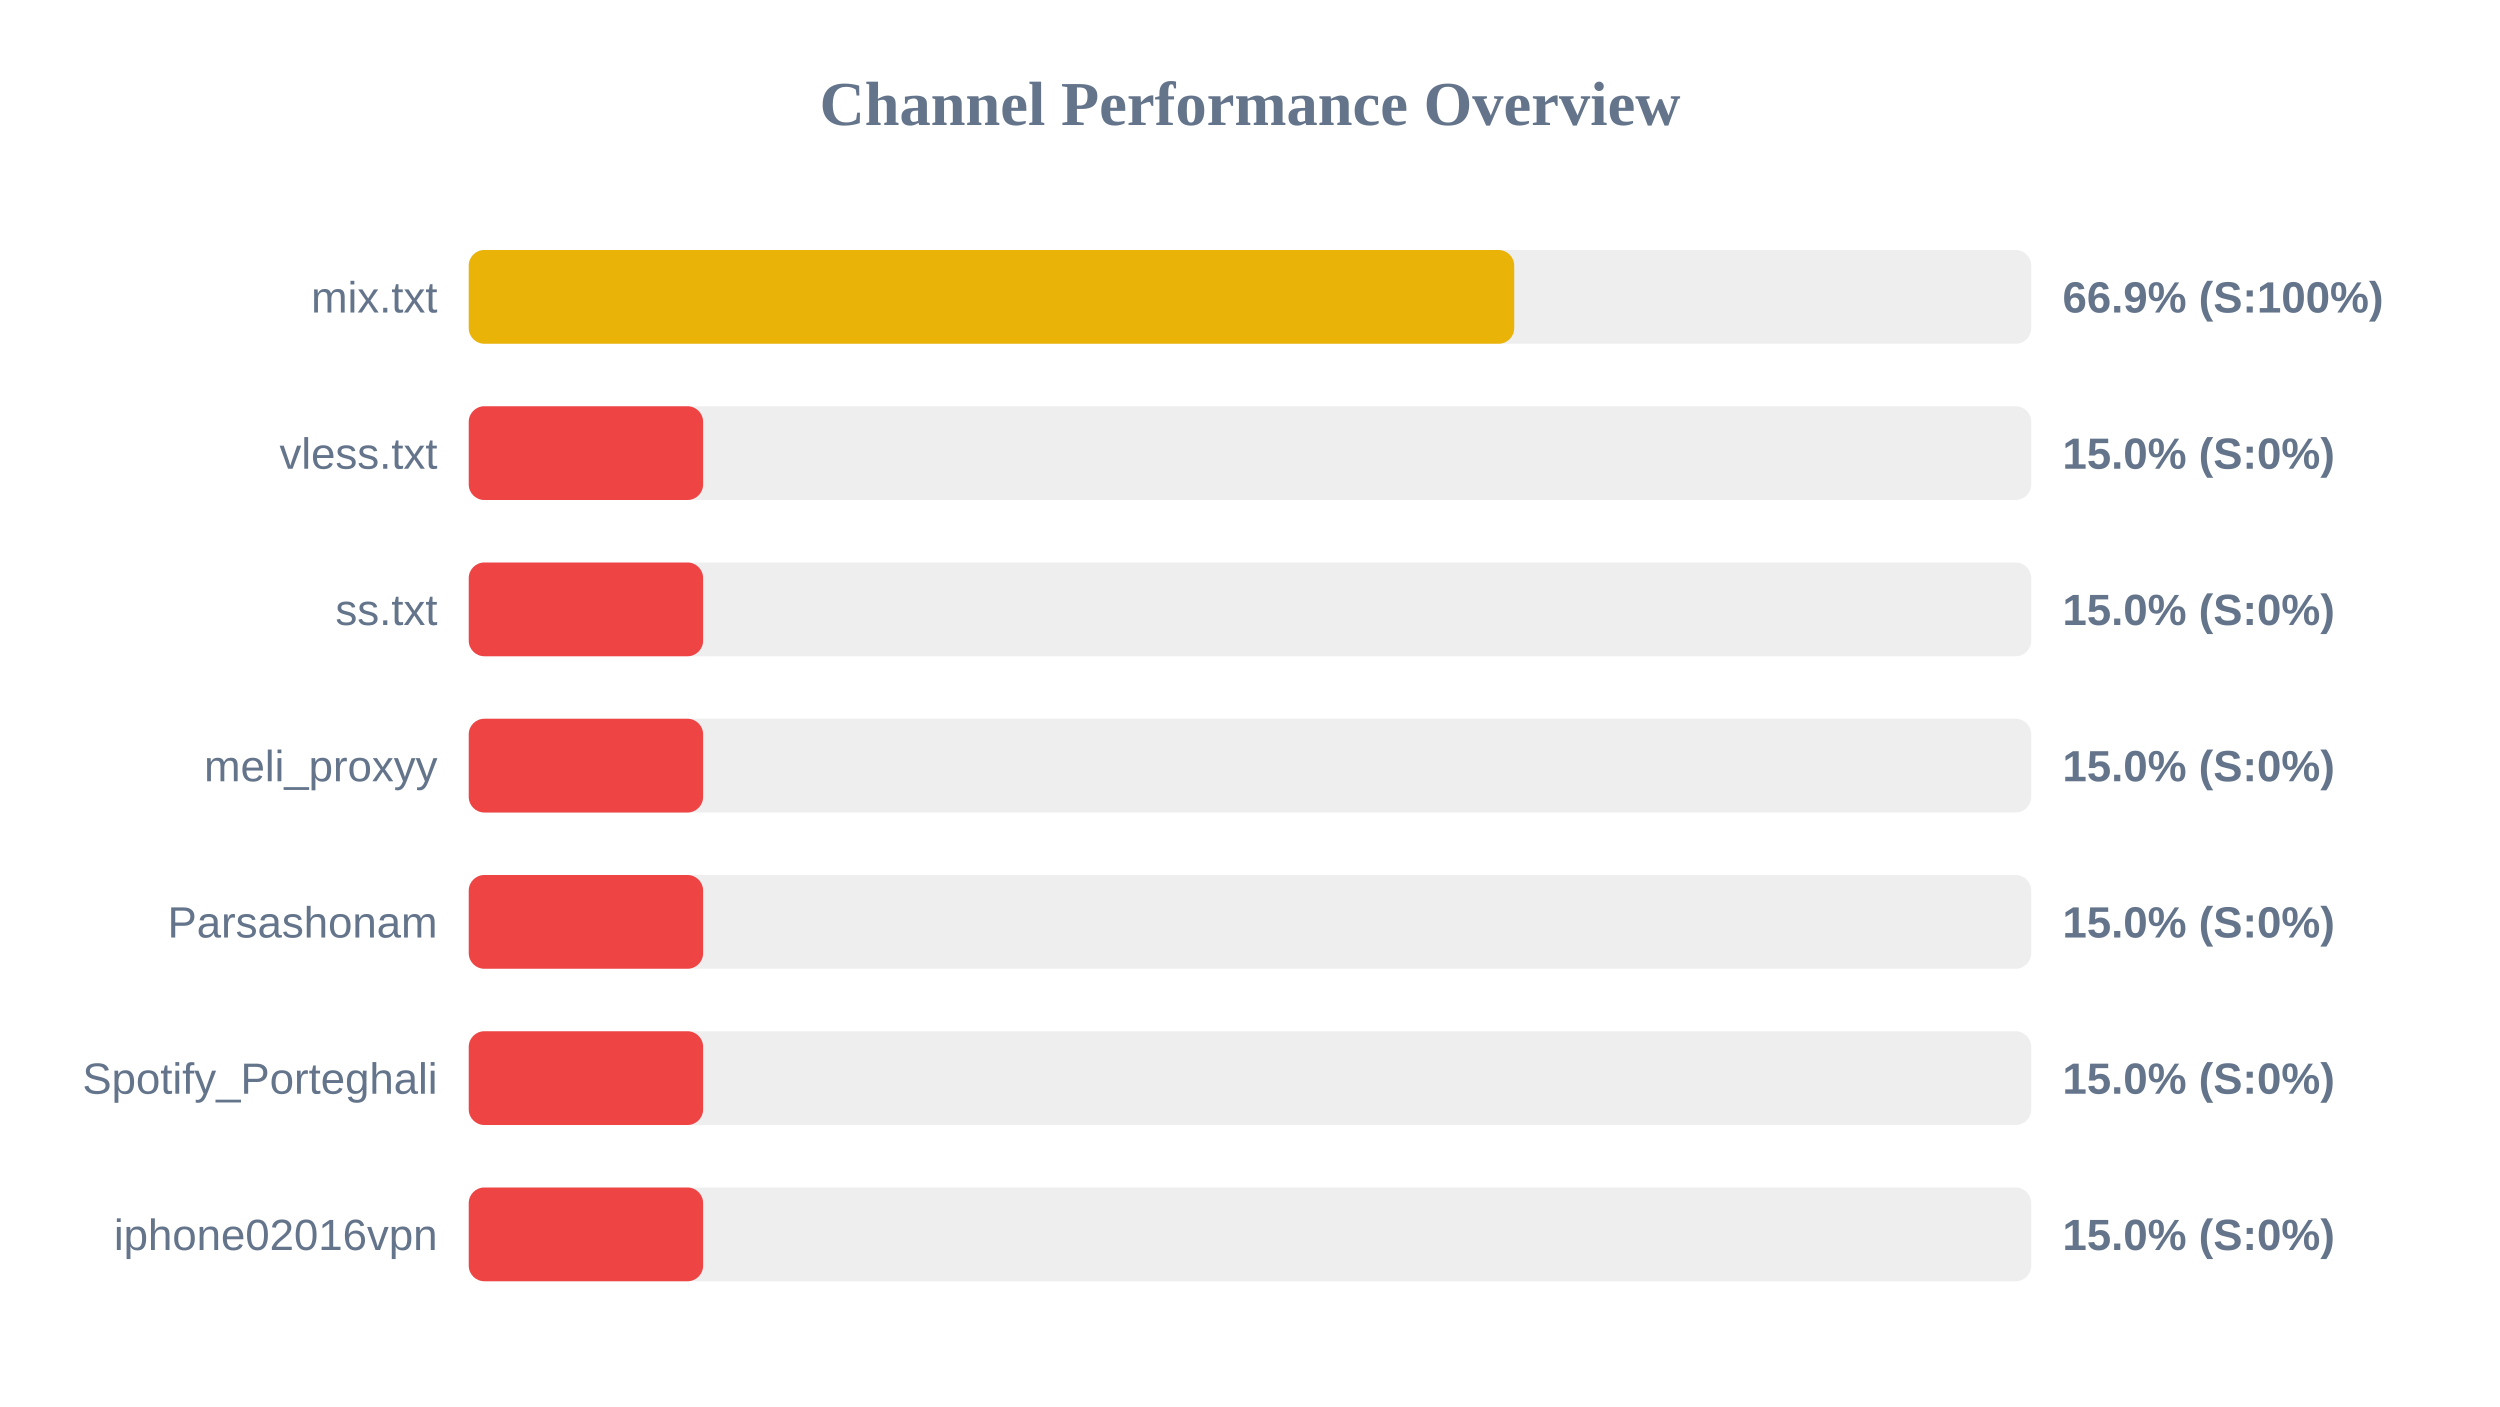
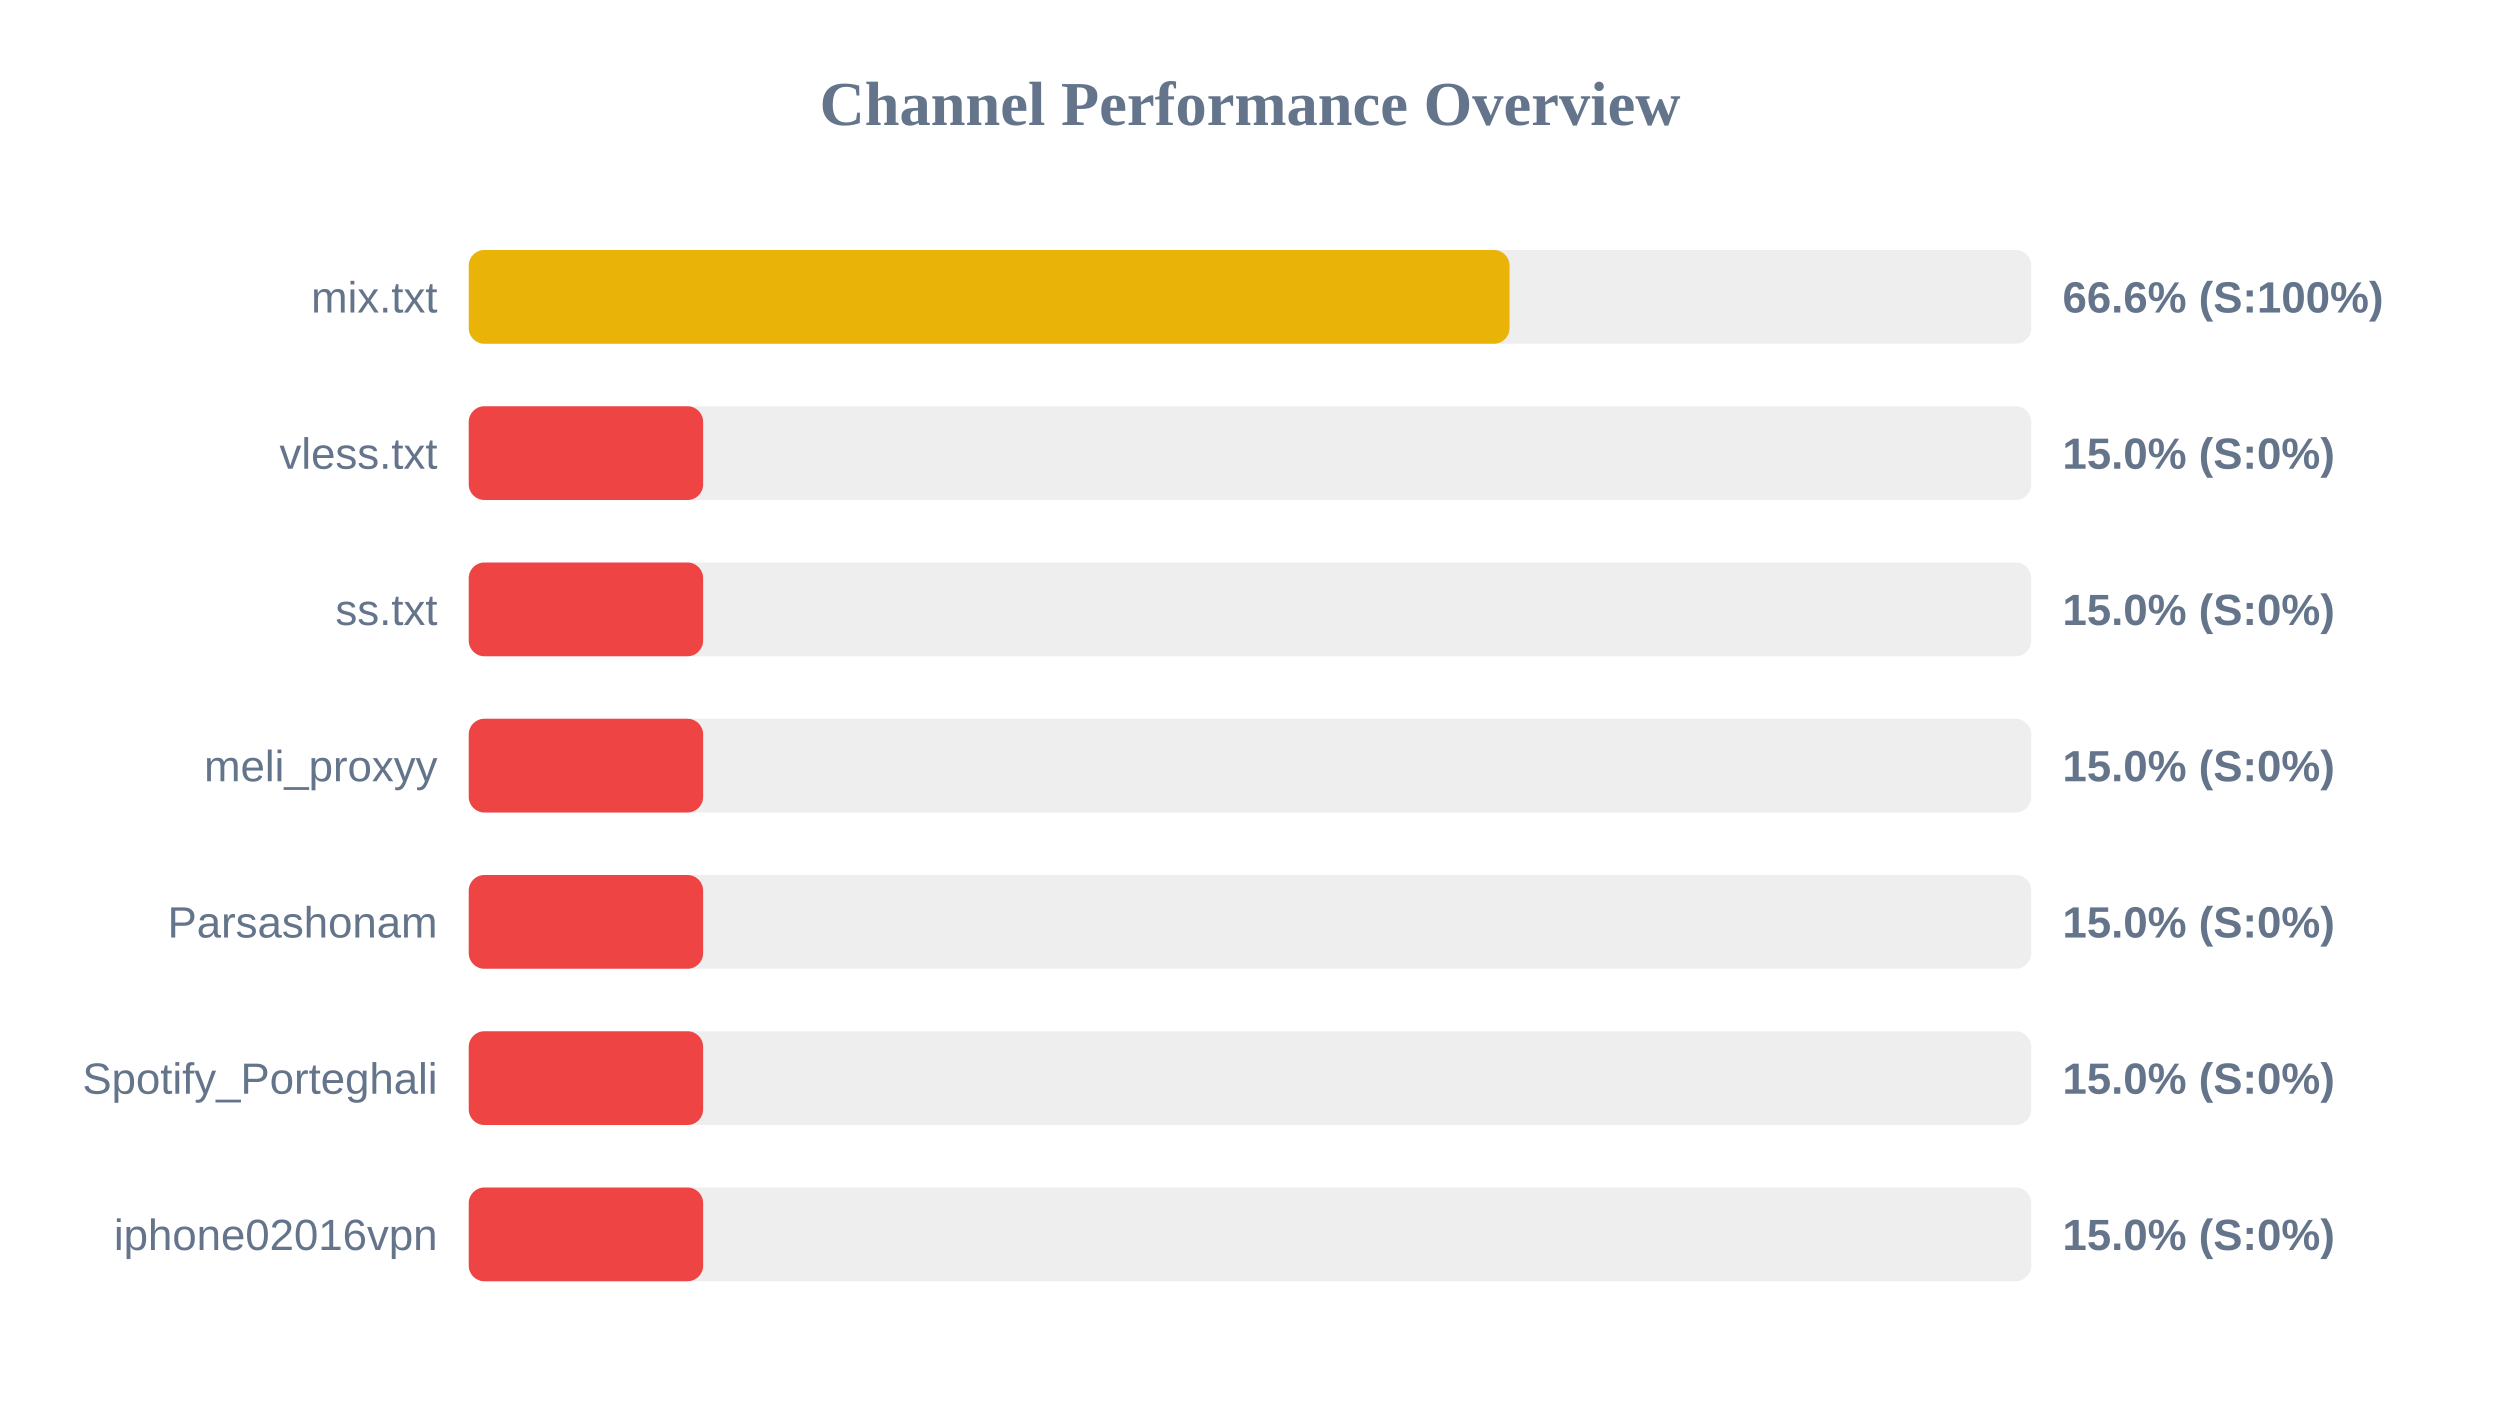
<svg xmlns="http://www.w3.org/2000/svg" width="800" height="450" version="1.1">
  <style>
        .row { font: 14px Arial; fill: #64748b; }
        .score { font: bold 14px Arial; fill: #64748b; }
    </style>
  <text x="400" y="40" text-anchor="middle" font-size="20px" font-weight="bold" fill="#64748b">Channel Performance Overview</text>
  <rect x="150" y="80" width="500" height="30" fill="#eee" rx="5" />
-   <rect x="150" y="80" width="334.55" height="30" fill="#eab308" rx="5" />
+   <rect x="150" y="80" width="333.05" height="30" fill="#eab308" rx="5" />
  <text x="140" y="100" text-anchor="end" class="row">mix.txt</text>
-   <text x="660" y="100" text-anchor="start" class="score">66.9% (S:100%)</text>
+   <text x="660" y="100" text-anchor="start" class="score">66.6% (S:100%)</text>
  <rect x="150" y="130" width="500" height="30" fill="#eee" rx="5" />
  <rect x="150" y="130" width="75.0" height="30" fill="#ef4444" rx="5" />
  <text x="140" y="150" text-anchor="end" class="row">vless.txt</text>
  <text x="660" y="150" text-anchor="start" class="score">15.0% (S:0%)</text>
  <rect x="150" y="180" width="500" height="30" fill="#eee" rx="5" />
  <rect x="150" y="180" width="75.0" height="30" fill="#ef4444" rx="5" />
  <text x="140" y="200" text-anchor="end" class="row">ss.txt</text>
  <text x="660" y="200" text-anchor="start" class="score">15.0% (S:0%)</text>
  <rect x="150" y="230" width="500" height="30" fill="#eee" rx="5" />
  <rect x="150" y="230" width="75.0" height="30" fill="#ef4444" rx="5" />
  <text x="140" y="250" text-anchor="end" class="row">meli_proxyy</text>
  <text x="660" y="250" text-anchor="start" class="score">15.0% (S:0%)</text>
  <rect x="150" y="280" width="500" height="30" fill="#eee" rx="5" />
  <rect x="150" y="280" width="75.0" height="30" fill="#ef4444" rx="5" />
  <text x="140" y="300" text-anchor="end" class="row">Parsashonam</text>
  <text x="660" y="300" text-anchor="start" class="score">15.0% (S:0%)</text>
  <rect x="150" y="330" width="500" height="30" fill="#eee" rx="5" />
  <rect x="150" y="330" width="75.0" height="30" fill="#ef4444" rx="5" />
  <text x="140" y="350" text-anchor="end" class="row">Spotify_Porteghali</text>
  <text x="660" y="350" text-anchor="start" class="score">15.0% (S:0%)</text>
  <rect x="150" y="380" width="500" height="30" fill="#eee" rx="5" />
  <rect x="150" y="380" width="75.0" height="30" fill="#ef4444" rx="5" />
  <text x="140" y="400" text-anchor="end" class="row">iphone02016vpn</text>
  <text x="660" y="400" text-anchor="start" class="score">15.0% (S:0%)</text>
</svg>
